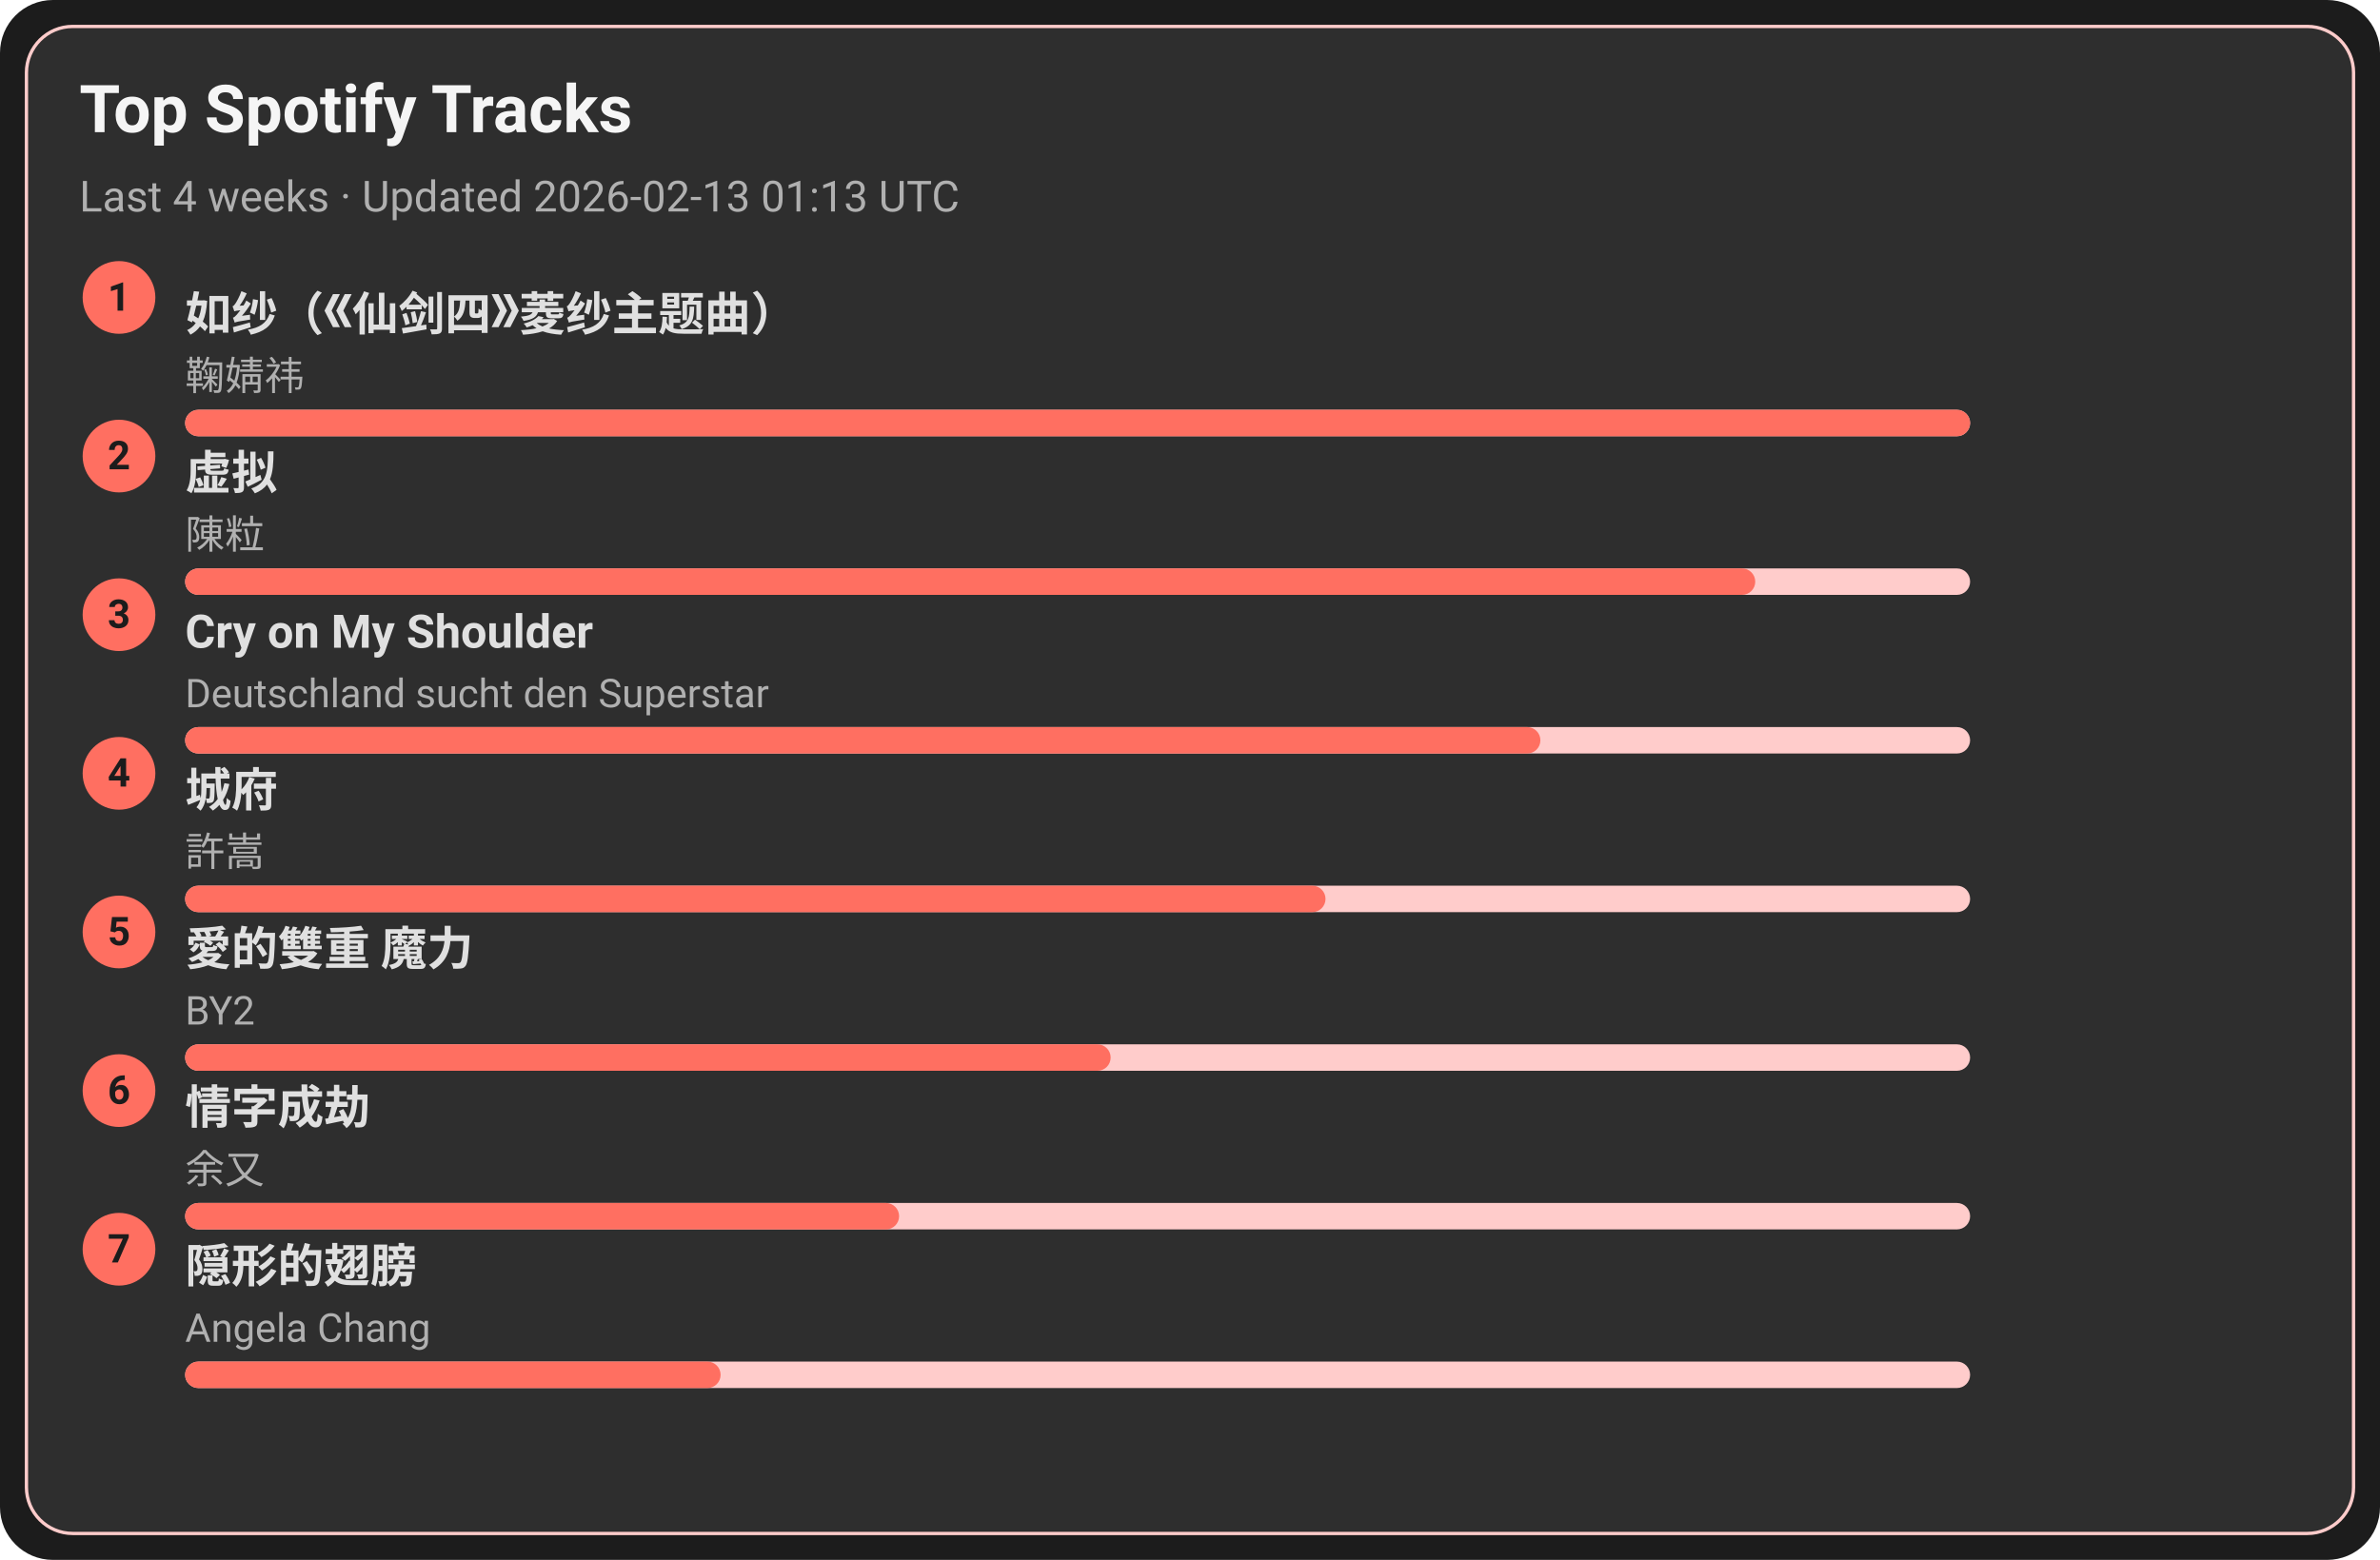
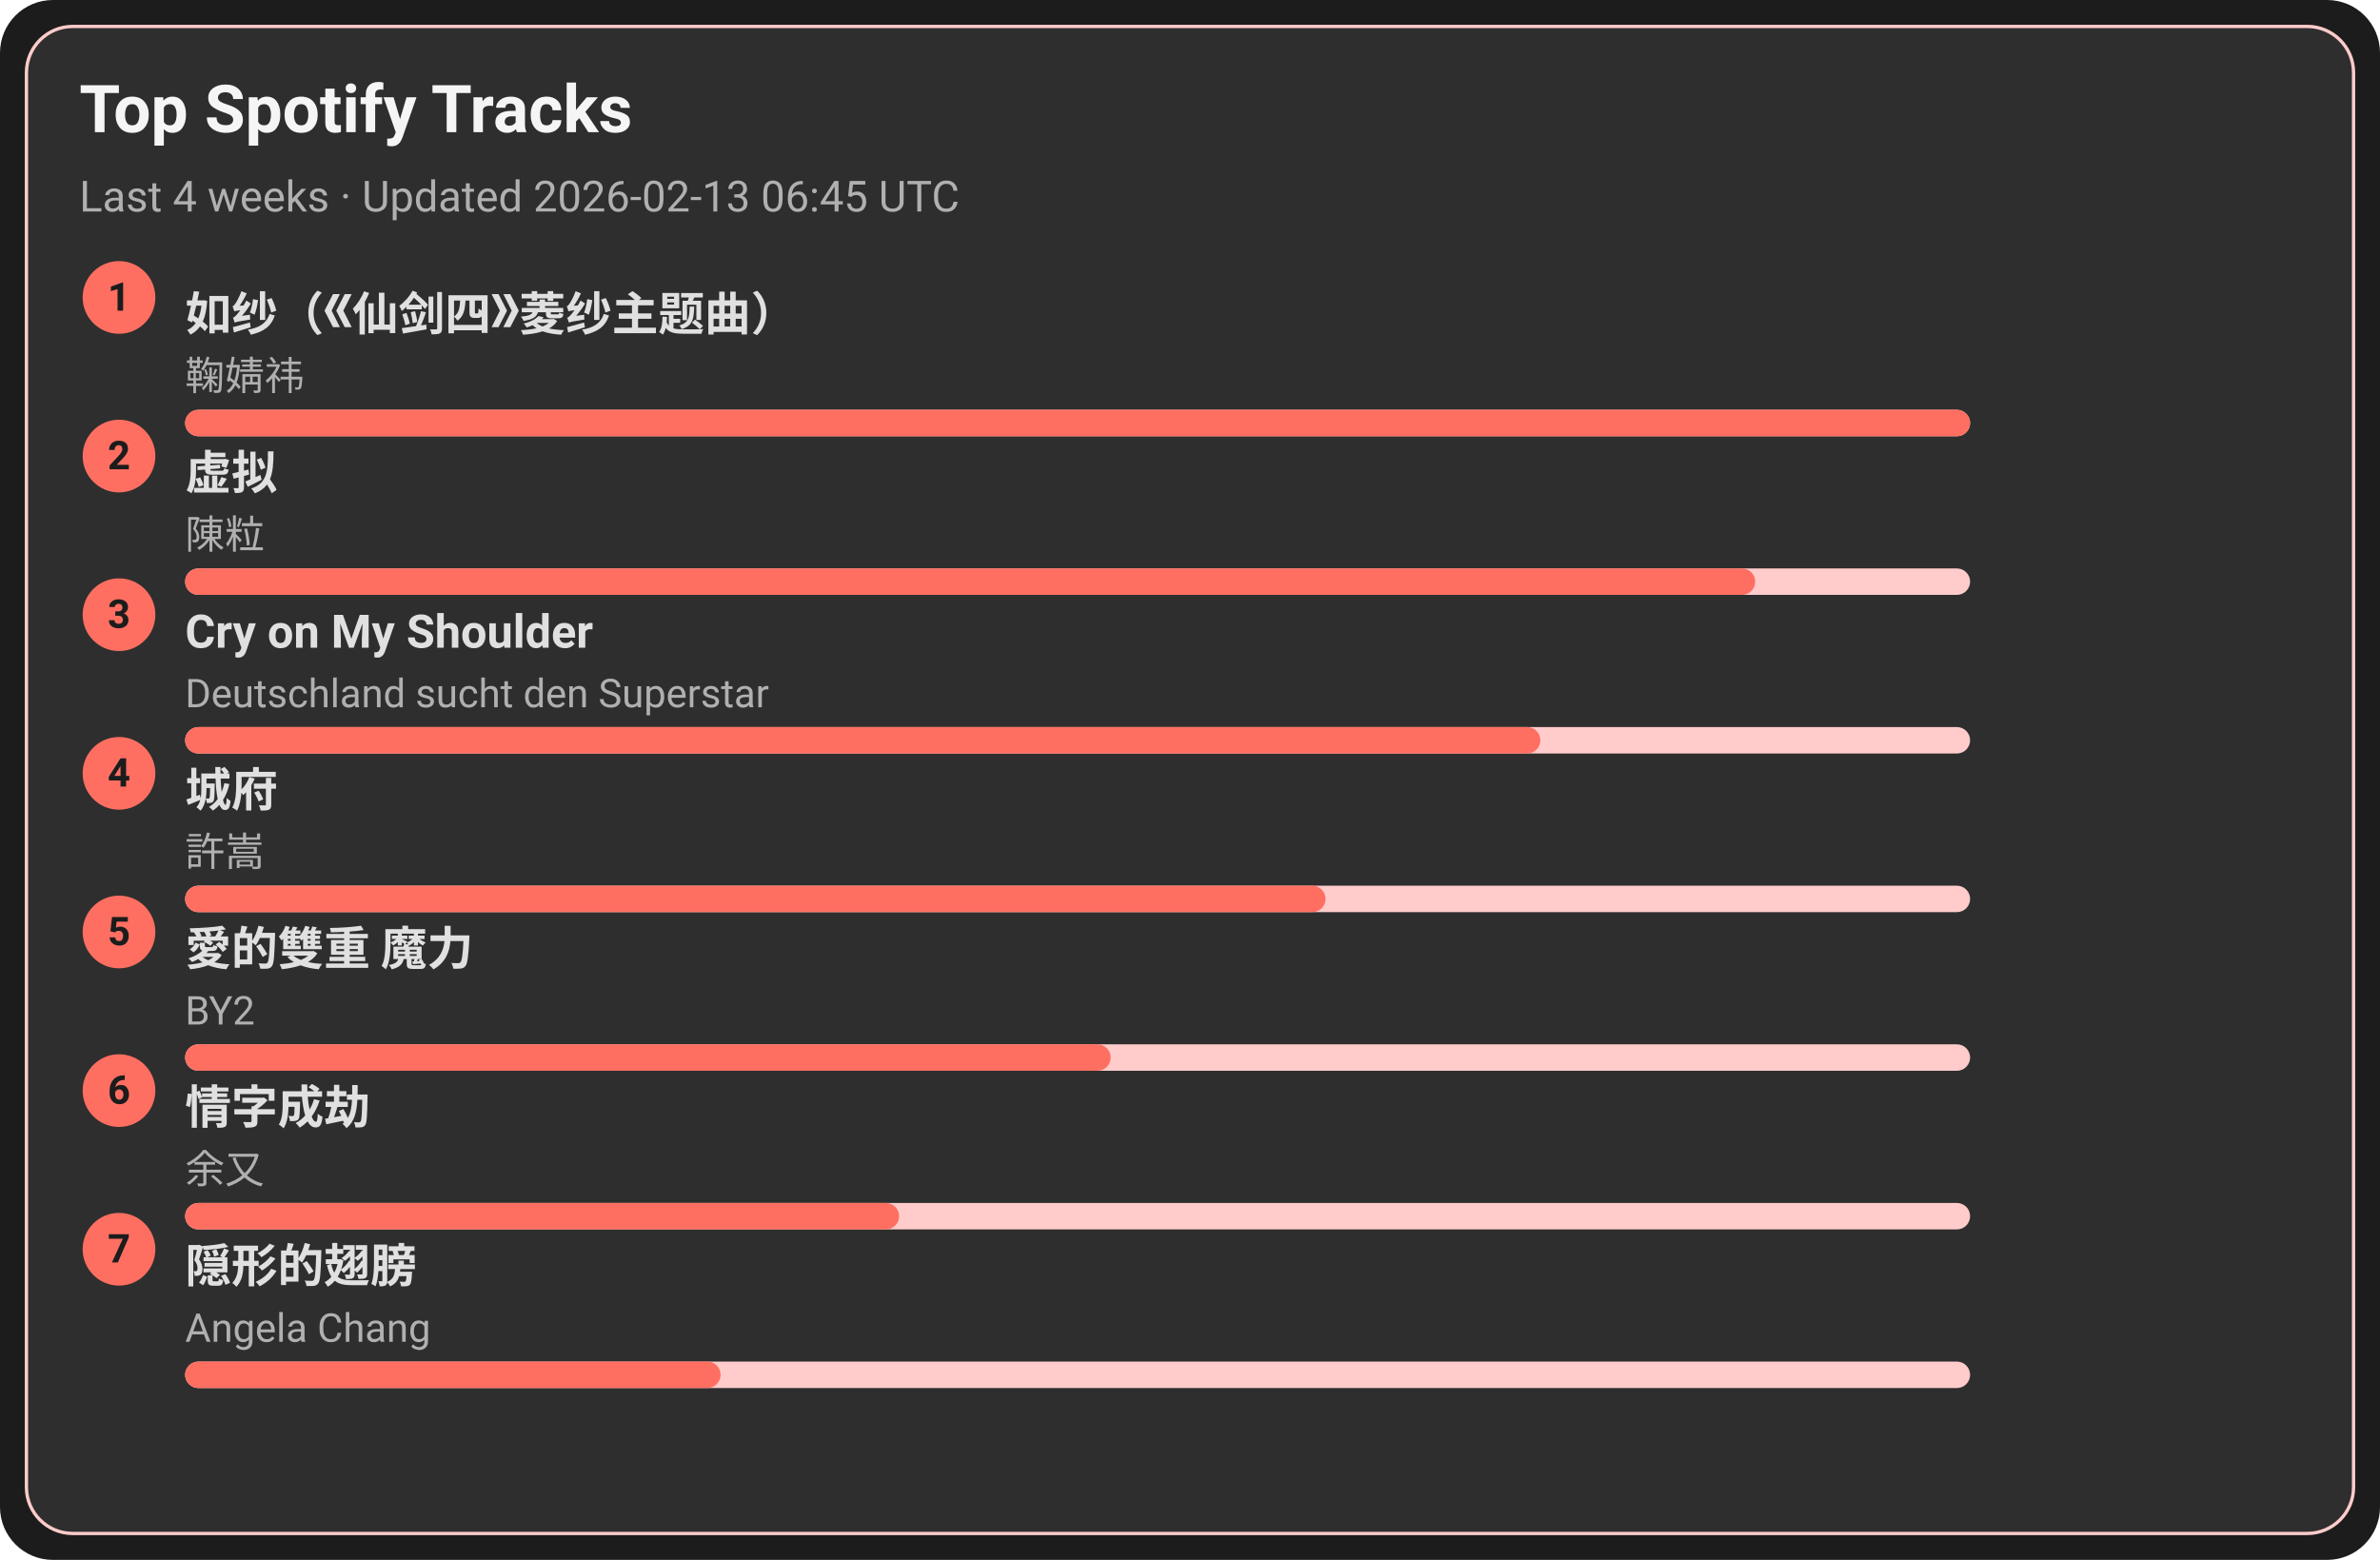
<svg xmlns="http://www.w3.org/2000/svg" width="720" height="472" viewBox="0 0 720 472">
  <style>text{font-family:-apple-system,BlinkMacSystemFont,Segoe UI,Roboto,Ubuntu,Helvetica Neue,Arial,Noto Sans,sans-serif}</style>
  <rect width="720" height="472" rx="16" fill="#1c1c1c" />
  <rect x="8" y="8" width="704" height="456" rx="14" fill="#2e2e2e" stroke="#ffcccb" />
  <text x="24" y="40" font-size="20" fill="#f5f5f5" font-weight="600">Top Spotify Tracks</text>
-   <text x="24" y="64" font-size="13" fill="#b0b0b0">Last 4 weeks · Updated 2026-02-13 01:13 UTC</text>
+   <text x="24" y="64" font-size="13" fill="#b0b0b0">Last 4 weeks · Updated 2026-02-13 06:45 UTC</text>
  <circle cx="36" cy="90" r="11" fill="#ff6f61" />
  <text x="36" y="94" text-anchor="middle" font-size="12" fill="#1c1c1c" font-weight="700">1</text>
  <a href="https://open.spotify.com/track/69FUNgvEVkNbHq43lgvdme" target="_blank" rel="noopener noreferrer">
    <text x="56" y="100" font-size="14" fill="#e0e0e0" font-weight="600">如纱（《仙剑四》菱纱主题曲）</text>
  </a>
  <text x="56" y="118" font-size="12" fill="#b0b0b0">鞠婧祎</text>
  <rect x="56" y="124" width="540" height="8" rx="4" fill="#ffcccb" />
  <rect x="56" y="124" width="540" height="8" rx="4" fill="#ff6f61" />
  <circle cx="36" cy="138" r="11" fill="#ff6f61" />
  <text x="36" y="142" text-anchor="middle" font-size="12" fill="#1c1c1c" font-weight="700">2</text>
  <a href="https://open.spotify.com/track/5l9sg05BhpfsdLfRvjGsAf" target="_blank" rel="noopener noreferrer">
    <text x="56" y="148" font-size="14" fill="#e0e0e0" font-weight="600">虚拟</text>
  </a>
  <text x="56" y="166" font-size="12" fill="#b0b0b0">陳粒</text>
  <rect x="56" y="172" width="540" height="8" rx="4" fill="#ffcccb" />
  <rect x="56" y="172" width="475" height="8" rx="4" fill="#ff6f61" />
  <circle cx="36" cy="186" r="11" fill="#ff6f61" />
  <text x="36" y="190" text-anchor="middle" font-size="12" fill="#1c1c1c" font-weight="700">3</text>
  <a href="https://open.spotify.com/track/6usmG2MoD0C0Lc2pNgCVWV" target="_blank" rel="noopener noreferrer">
    <text x="56" y="196" font-size="14" fill="#e0e0e0" font-weight="600">Cry on My Shoulder</text>
  </a>
  <text x="56" y="214" font-size="12" fill="#b0b0b0">Deutschland sucht den Superstar</text>
  <rect x="56" y="220" width="540" height="8" rx="4" fill="#ffcccb" />
  <rect x="56" y="220" width="410" height="8" rx="4" fill="#ff6f61" />
  <circle cx="36" cy="234" r="11" fill="#ff6f61" />
  <text x="36" y="238" text-anchor="middle" font-size="12" fill="#1c1c1c" font-weight="700">4</text>
  <a href="https://open.spotify.com/track/4AmlSf7hye0QVpnHCcEoEw" target="_blank" rel="noopener noreferrer">
    <text x="56" y="244" font-size="14" fill="#e0e0e0" font-weight="600">城府</text>
  </a>
  <text x="56" y="262" font-size="12" fill="#b0b0b0">許嵩</text>
  <rect x="56" y="268" width="540" height="8" rx="4" fill="#ffcccb" />
  <rect x="56" y="268" width="345" height="8" rx="4" fill="#ff6f61" />
  <circle cx="36" cy="282" r="11" fill="#ff6f61" />
  <text x="36" y="286" text-anchor="middle" font-size="12" fill="#1c1c1c" font-weight="700">5</text>
  <a href="https://open.spotify.com/track/0yYmS4k3R0TTdDhvOBxRVp" target="_blank" rel="noopener noreferrer">
    <text x="56" y="292" font-size="14" fill="#e0e0e0" font-weight="600">愛的雙重 魔力</text>
  </a>
  <text x="56" y="310" font-size="12" fill="#b0b0b0">BY2</text>
  <rect x="56" y="316" width="540" height="8" rx="4" fill="#ffcccb" />
  <rect x="56" y="316" width="280" height="8" rx="4" fill="#ff6f61" />
  <circle cx="36" cy="330" r="11" fill="#ff6f61" />
  <text x="36" y="334" text-anchor="middle" font-size="12" fill="#1c1c1c" font-weight="700">6</text>
  <a href="https://open.spotify.com/track/6PLof7Z5mvbp9im83J4m3m" target="_blank" rel="noopener noreferrer">
    <text x="56" y="340" font-size="14" fill="#e0e0e0" font-weight="600">情字成劫</text>
  </a>
  <text x="56" y="358" font-size="12" fill="#b0b0b0">余又</text>
  <rect x="56" y="364" width="540" height="8" rx="4" fill="#ffcccb" />
  <rect x="56" y="364" width="216" height="8" rx="4" fill="#ff6f61" />
  <circle cx="36" cy="378" r="11" fill="#ff6f61" />
  <text x="36" y="382" text-anchor="middle" font-size="12" fill="#1c1c1c" font-weight="700">7</text>
  <a href="https://open.spotify.com/track/6Tv5ukQ3xK8WHxJgWMM6vM" target="_blank" rel="noopener noreferrer">
    <text x="56" y="388" font-size="14" fill="#e0e0e0" font-weight="600">隠形的翅膀</text>
  </a>
  <text x="56" y="406" font-size="12" fill="#b0b0b0">Angela Chang</text>
  <rect x="56" y="412" width="540" height="8" rx="4" fill="#ffcccb" />
  <rect x="56" y="412" width="162" height="8" rx="4" fill="#ff6f61" />
</svg>
